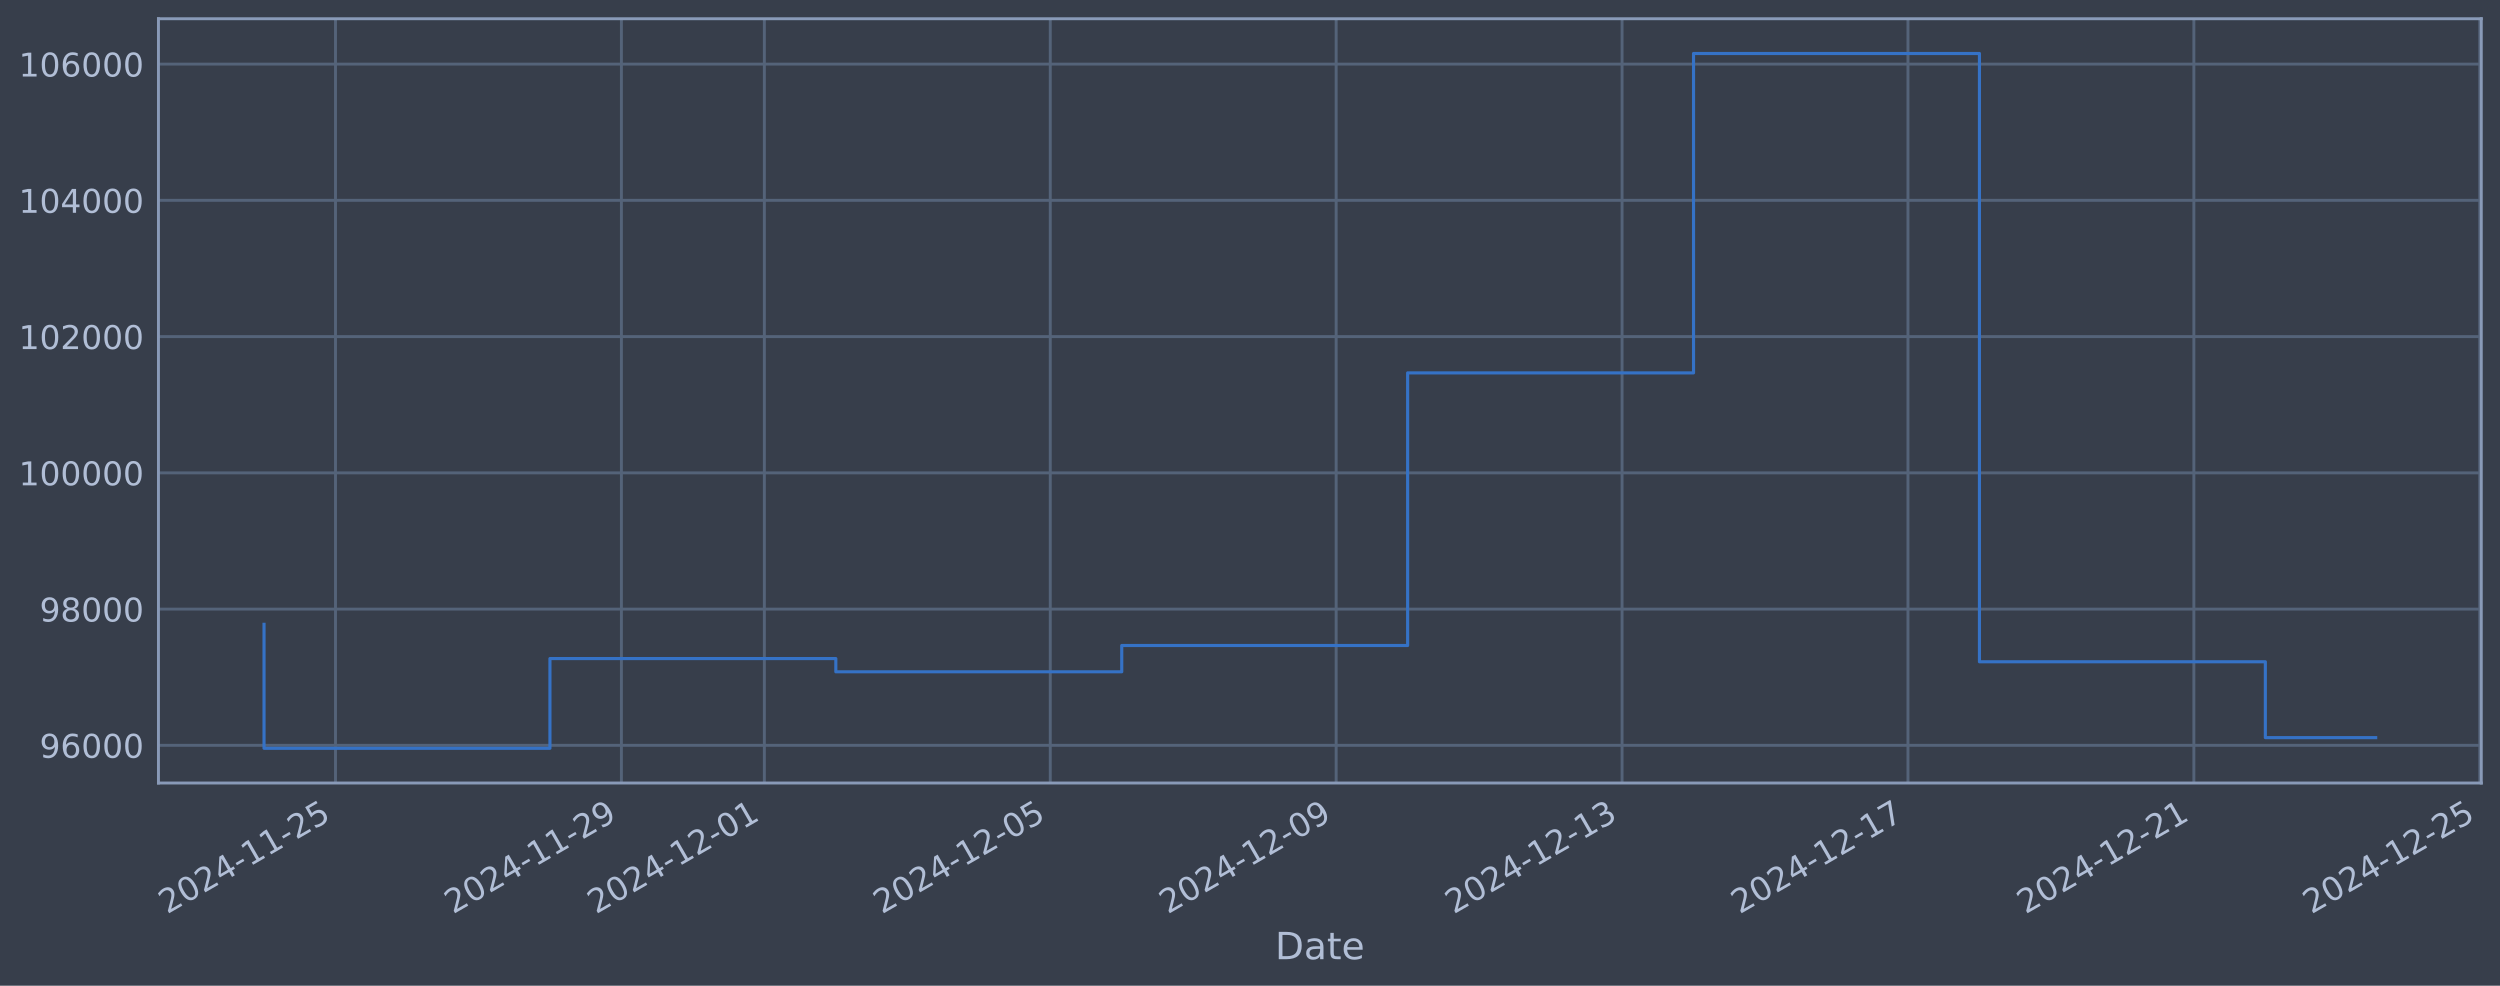
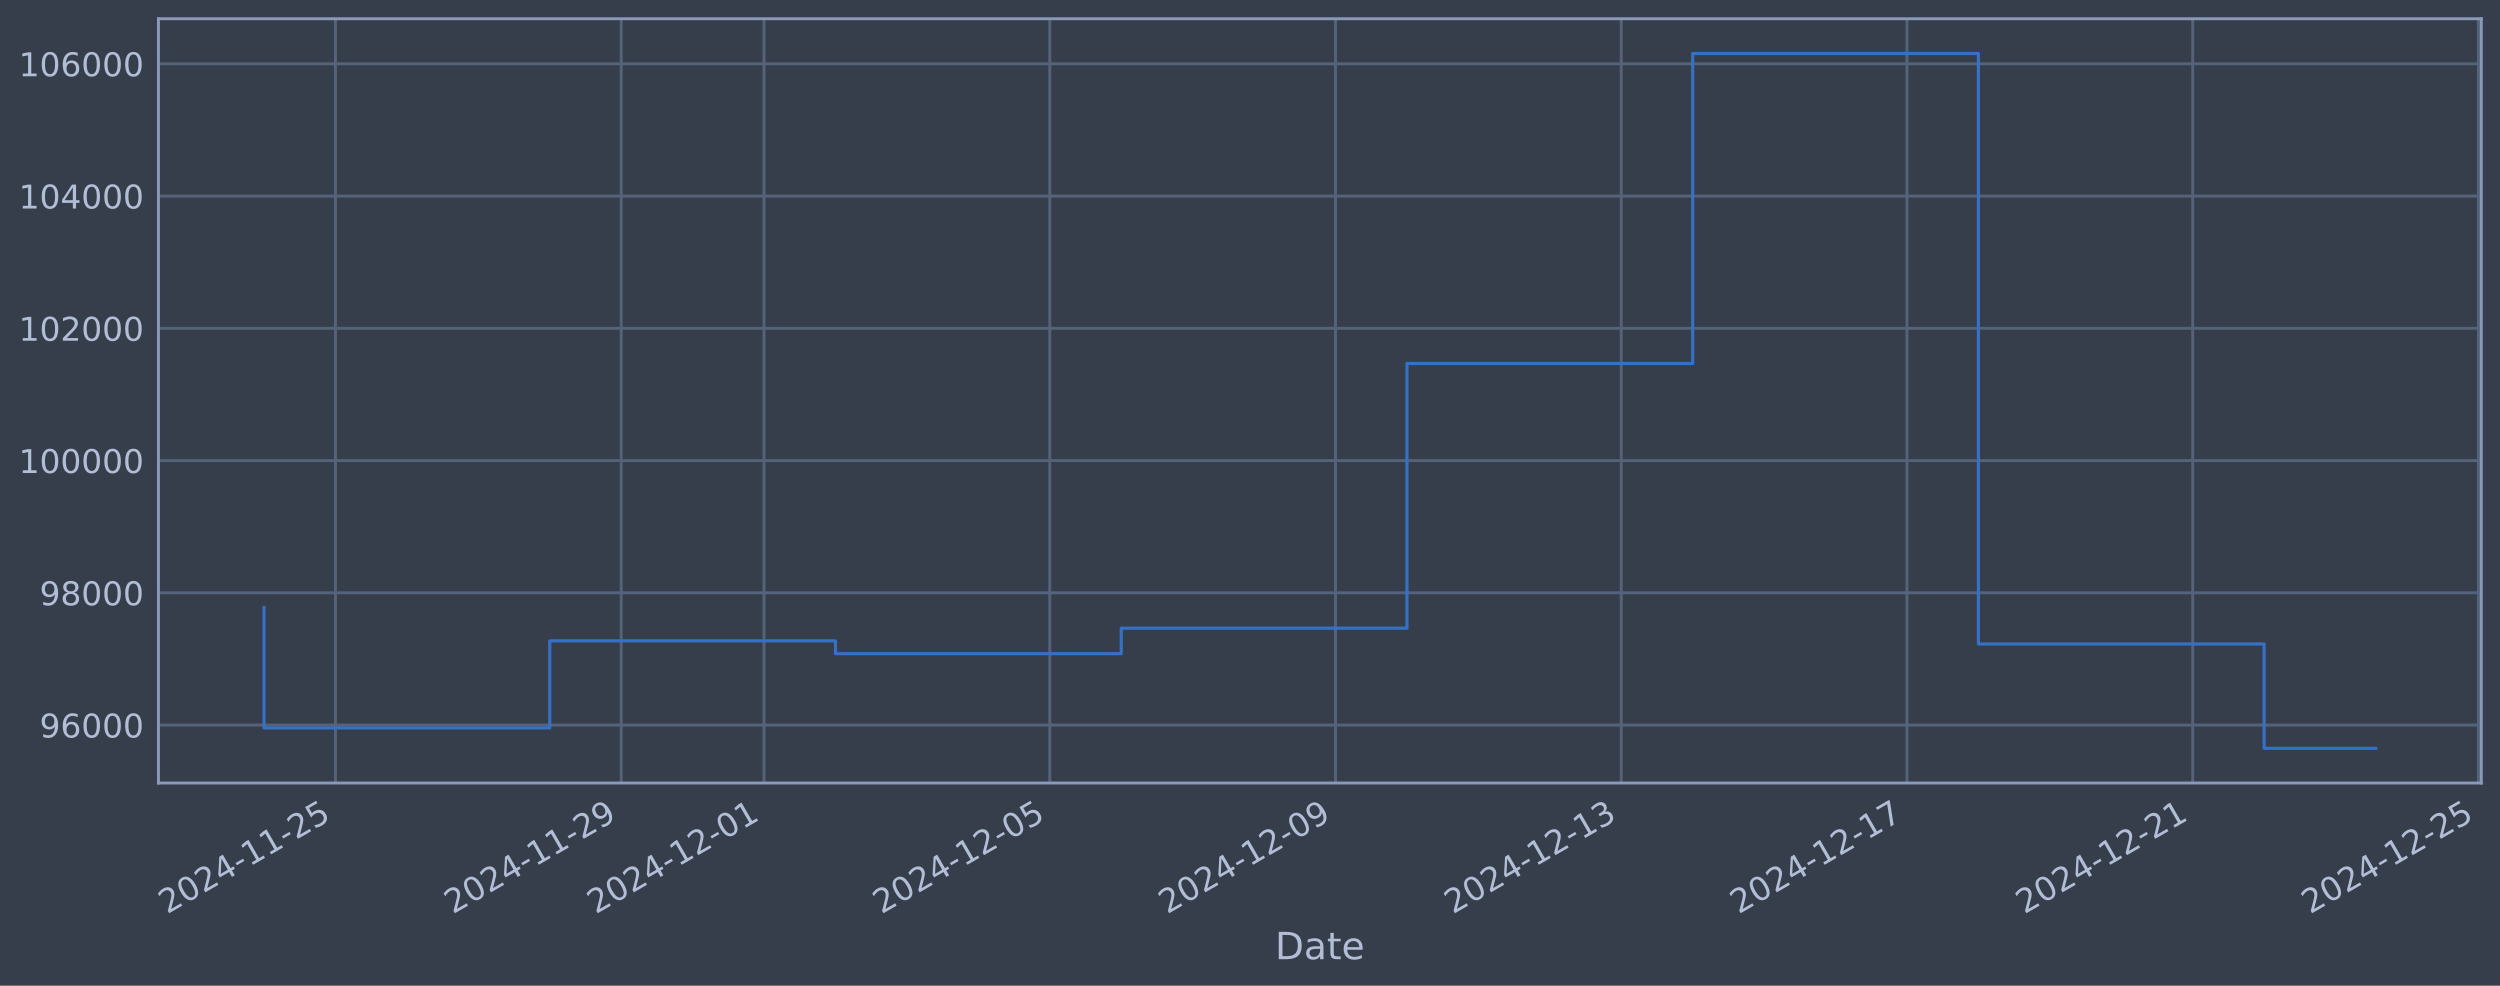
<svg xmlns="http://www.w3.org/2000/svg" xmlns:xlink="http://www.w3.org/1999/xlink" width="960.9pt" height="378.87pt" viewBox="0 0 960.9 378.87" version="1.1">
  <defs>
    <style type="text/css">*{stroke-linejoin: round; stroke-linecap: butt}</style>
  </defs>
  <g id="figure_1">
    <g id="patch_1">
      <path d="M 0 378.87  L 960.9 378.87  L 960.9 0  L 0 0  z " style="fill: #373e4b" />
    </g>
    <g id="axes_1">
      <g id="patch_2">
        <path d="M 60.901 300.96  L 953.701 300.96  L 953.701 7.2  L 60.901 7.2  z " style="fill: #373e4b" />
      </g>
      <g id="matplotlib.axis_1">
        <g id="xtick_1">
          <g id="line2d_1">
-             <path d="M 128.955 300.96  L 128.955 7.2  " clip-path="url(#pc30947d72e)" style="fill: none; stroke: #546379; stroke-width: 1.12; stroke-linecap: square" />
+             <path d="M 128.938 300.96  L 128.938 7.2  " clip-path="url(#p24d906f5bf)" style="fill: none; stroke: #546379; stroke-width: 1.12; stroke-linecap: square" />
          </g>
          <g id="line2d_2" />
          <g id="text_1">
-             <g style="fill: #b1bed6" transform="translate(64.22913 351.4642) rotate(-30) scale(0.126 -0.126)">
+             <g style="fill: #b1bed6" transform="translate(64.2125 351.4642) rotate(-30) scale(0.126 -0.126)">
              <defs>
                <path id="DejaVuSans-32" d="M 1228 531  L 3431 531  L 3431 0  L 469 0  L 469 531  Q 828 903 1448 1529  Q 2069 2156 2228 2338  Q 2531 2678 2651 2914  Q 2772 3150 2772 3378  Q 2772 3750 2511 3984  Q 2250 4219 1831 4219  Q 1534 4219 1204 4116  Q 875 4013 500 3803  L 500 4441  Q 881 4594 1212 4672  Q 1544 4750 1819 4750  Q 2544 4750 2975 4387  Q 3406 4025 3406 3419  Q 3406 3131 3298 2873  Q 3191 2616 2906 2266  Q 2828 2175 2409 1742  Q 1991 1309 1228 531  z " transform="scale(0.015625)" />
                <path id="DejaVuSans-30" d="M 2034 4250  Q 1547 4250 1301 3770  Q 1056 3291 1056 2328  Q 1056 1369 1301 889  Q 1547 409 2034 409  Q 2525 409 2770 889  Q 3016 1369 3016 2328  Q 3016 3291 2770 3770  Q 2525 4250 2034 4250  z M 2034 4750  Q 2819 4750 3233 4129  Q 3647 3509 3647 2328  Q 3647 1150 3233 529  Q 2819 -91 2034 -91  Q 1250 -91 836 529  Q 422 1150 422 2328  Q 422 3509 836 4129  Q 1250 4750 2034 4750  z " transform="scale(0.015625)" />
                <path id="DejaVuSans-34" d="M 2419 4116  L 825 1625  L 2419 1625  L 2419 4116  z M 2253 4666  L 3047 4666  L 3047 1625  L 3713 1625  L 3713 1100  L 3047 1100  L 3047 0  L 2419 0  L 2419 1100  L 313 1100  L 313 1709  L 2253 4666  z " transform="scale(0.015625)" />
                <path id="DejaVuSans-2d" d="M 313 2009  L 1997 2009  L 1997 1497  L 313 1497  L 313 2009  z " transform="scale(0.015625)" />
                <path id="DejaVuSans-31" d="M 794 531  L 1825 531  L 1825 4091  L 703 3866  L 703 4441  L 1819 4666  L 2450 4666  L 2450 531  L 3481 531  L 3481 0  L 794 0  L 794 531  z " transform="scale(0.015625)" />
                <path id="DejaVuSans-35" d="M 691 4666  L 3169 4666  L 3169 4134  L 1269 4134  L 1269 2991  Q 1406 3038 1543 3061  Q 1681 3084 1819 3084  Q 2600 3084 3056 2656  Q 3513 2228 3513 1497  Q 3513 744 3044 326  Q 2575 -91 1722 -91  Q 1428 -91 1123 -41  Q 819 9 494 109  L 494 744  Q 775 591 1075 516  Q 1375 441 1709 441  Q 2250 441 2565 725  Q 2881 1009 2881 1497  Q 2881 1984 2565 2268  Q 2250 2553 1709 2553  Q 1456 2553 1204 2497  Q 953 2441 691 2322  L 691 4666  z " transform="scale(0.015625)" />
              </defs>
              <use xlink:href="#DejaVuSans-32" />
              <use xlink:href="#DejaVuSans-30" transform="translate(63.62305 0)" />
              <use xlink:href="#DejaVuSans-32" transform="translate(127.2461 0)" />
              <use xlink:href="#DejaVuSans-34" transform="translate(190.8691 0)" />
              <use xlink:href="#DejaVuSans-2d" transform="translate(254.4922 0)" />
              <use xlink:href="#DejaVuSans-31" transform="translate(290.5762 0)" />
              <use xlink:href="#DejaVuSans-31" transform="translate(354.1992 0)" />
              <use xlink:href="#DejaVuSans-2d" transform="translate(417.8223 0)" />
              <use xlink:href="#DejaVuSans-32" transform="translate(453.9062 0)" />
              <use xlink:href="#DejaVuSans-35" transform="translate(517.5293 0)" />
            </g>
          </g>
        </g>
        <g id="xtick_2">
          <g id="line2d_3">
-             <path d="M 238.844 300.96  L 238.844 7.2  " clip-path="url(#pc30947d72e)" style="fill: none; stroke: #546379; stroke-width: 1.12; stroke-linecap: square" />
+             <path d="M 238.761 300.96  L 238.761 7.2  " clip-path="url(#p24d906f5bf)" style="fill: none; stroke: #546379; stroke-width: 1.12; stroke-linecap: square" />
          </g>
          <g id="line2d_4" />
          <g id="text_2">
-             <g style="fill: #b1bed6" transform="translate(174.1184 351.4642) rotate(-30) scale(0.126 -0.126)">
+             <g style="fill: #b1bed6" transform="translate(174.0353 351.4642) rotate(-30) scale(0.126 -0.126)">
              <defs>
                <path id="DejaVuSans-39" d="M 703 97  L 703 672  Q 941 559 1184 500  Q 1428 441 1663 441  Q 2288 441 2617 861  Q 2947 1281 2994 2138  Q 2813 1869 2534 1725  Q 2256 1581 1919 1581  Q 1219 1581 811 2004  Q 403 2428 403 3163  Q 403 3881 828 4315  Q 1253 4750 1959 4750  Q 2769 4750 3195 4129  Q 3622 3509 3622 2328  Q 3622 1225 3098 567  Q 2575 -91 1691 -91  Q 1453 -91 1209 -44  Q 966 3 703 97  z M 1959 2075  Q 2384 2075 2632 2365  Q 2881 2656 2881 3163  Q 2881 3666 2632 3958  Q 2384 4250 1959 4250  Q 1534 4250 1286 3958  Q 1038 3666 1038 3163  Q 1038 2656 1286 2365  Q 1534 2075 1959 2075  z " transform="scale(0.015625)" />
              </defs>
              <use xlink:href="#DejaVuSans-32" />
              <use xlink:href="#DejaVuSans-30" transform="translate(63.62305 0)" />
              <use xlink:href="#DejaVuSans-32" transform="translate(127.2461 0)" />
              <use xlink:href="#DejaVuSans-34" transform="translate(190.8691 0)" />
              <use xlink:href="#DejaVuSans-2d" transform="translate(254.4922 0)" />
              <use xlink:href="#DejaVuSans-31" transform="translate(290.5762 0)" />
              <use xlink:href="#DejaVuSans-31" transform="translate(354.1992 0)" />
              <use xlink:href="#DejaVuSans-2d" transform="translate(417.8223 0)" />
              <use xlink:href="#DejaVuSans-32" transform="translate(453.9062 0)" />
              <use xlink:href="#DejaVuSans-39" transform="translate(517.5293 0)" />
            </g>
          </g>
        </g>
        <g id="xtick_3">
          <g id="line2d_5">
-             <path d="M 293.789 300.96  L 293.789 7.2  " clip-path="url(#pc30947d72e)" style="fill: none; stroke: #546379; stroke-width: 1.12; stroke-linecap: square" />
+             <path d="M 293.672 300.96  L 293.672 7.2  " clip-path="url(#p24d906f5bf)" style="fill: none; stroke: #546379; stroke-width: 1.12; stroke-linecap: square" />
          </g>
          <g id="line2d_6" />
          <g id="text_3">
-             <g style="fill: #b1bed6" transform="translate(229.0631 351.4642) rotate(-30) scale(0.126 -0.126)">
+             <g style="fill: #b1bed6" transform="translate(228.9467 351.4642) rotate(-30) scale(0.126 -0.126)">
              <use xlink:href="#DejaVuSans-32" />
              <use xlink:href="#DejaVuSans-30" transform="translate(63.62305 0)" />
              <use xlink:href="#DejaVuSans-32" transform="translate(127.2461 0)" />
              <use xlink:href="#DejaVuSans-34" transform="translate(190.8691 0)" />
              <use xlink:href="#DejaVuSans-2d" transform="translate(254.4922 0)" />
              <use xlink:href="#DejaVuSans-31" transform="translate(290.5762 0)" />
              <use xlink:href="#DejaVuSans-32" transform="translate(354.1992 0)" />
              <use xlink:href="#DejaVuSans-2d" transform="translate(417.8223 0)" />
              <use xlink:href="#DejaVuSans-30" transform="translate(453.9062 0)" />
              <use xlink:href="#DejaVuSans-31" transform="translate(517.5293 0)" />
            </g>
          </g>
        </g>
        <g id="xtick_4">
          <g id="line2d_7">
-             <path d="M 403.678 300.96  L 403.678 7.2  " clip-path="url(#pc30947d72e)" style="fill: none; stroke: #546379; stroke-width: 1.12; stroke-linecap: square" />
+             <path d="M 403.495 300.96  L 403.495 7.2  " clip-path="url(#p24d906f5bf)" style="fill: none; stroke: #546379; stroke-width: 1.12; stroke-linecap: square" />
          </g>
          <g id="line2d_8" />
          <g id="text_4">
-             <g style="fill: #b1bed6" transform="translate(338.9524 351.4642) rotate(-30) scale(0.126 -0.126)">
+             <g style="fill: #b1bed6" transform="translate(338.7694 351.4642) rotate(-30) scale(0.126 -0.126)">
              <use xlink:href="#DejaVuSans-32" />
              <use xlink:href="#DejaVuSans-30" transform="translate(63.62305 0)" />
              <use xlink:href="#DejaVuSans-32" transform="translate(127.2461 0)" />
              <use xlink:href="#DejaVuSans-34" transform="translate(190.8691 0)" />
              <use xlink:href="#DejaVuSans-2d" transform="translate(254.4922 0)" />
              <use xlink:href="#DejaVuSans-31" transform="translate(290.5762 0)" />
              <use xlink:href="#DejaVuSans-32" transform="translate(354.1992 0)" />
              <use xlink:href="#DejaVuSans-2d" transform="translate(417.8223 0)" />
              <use xlink:href="#DejaVuSans-30" transform="translate(453.9062 0)" />
              <use xlink:href="#DejaVuSans-35" transform="translate(517.5293 0)" />
            </g>
          </g>
        </g>
        <g id="xtick_5">
          <g id="line2d_9">
-             <path d="M 513.567 300.96  L 513.567 7.2  " clip-path="url(#pc30947d72e)" style="fill: none; stroke: #546379; stroke-width: 1.12; stroke-linecap: square" />
+             <path d="M 513.318 300.96  L 513.318 7.2  " clip-path="url(#p24d906f5bf)" style="fill: none; stroke: #546379; stroke-width: 1.12; stroke-linecap: square" />
          </g>
          <g id="line2d_10" />
          <g id="text_5">
-             <g style="fill: #b1bed6" transform="translate(448.8416 351.4642) rotate(-30) scale(0.126 -0.126)">
+             <g style="fill: #b1bed6" transform="translate(448.5922 351.4642) rotate(-30) scale(0.126 -0.126)">
              <use xlink:href="#DejaVuSans-32" />
              <use xlink:href="#DejaVuSans-30" transform="translate(63.62305 0)" />
              <use xlink:href="#DejaVuSans-32" transform="translate(127.2461 0)" />
              <use xlink:href="#DejaVuSans-34" transform="translate(190.8691 0)" />
              <use xlink:href="#DejaVuSans-2d" transform="translate(254.4922 0)" />
              <use xlink:href="#DejaVuSans-31" transform="translate(290.5762 0)" />
              <use xlink:href="#DejaVuSans-32" transform="translate(354.1992 0)" />
              <use xlink:href="#DejaVuSans-2d" transform="translate(417.8223 0)" />
              <use xlink:href="#DejaVuSans-30" transform="translate(453.9062 0)" />
              <use xlink:href="#DejaVuSans-39" transform="translate(517.5293 0)" />
            </g>
          </g>
        </g>
        <g id="xtick_6">
          <g id="line2d_11">
-             <path d="M 623.456 300.96  L 623.456 7.2  " clip-path="url(#pc30947d72e)" style="fill: none; stroke: #546379; stroke-width: 1.12; stroke-linecap: square" />
+             <path d="M 623.14 300.96  L 623.14 7.2  " clip-path="url(#p24d906f5bf)" style="fill: none; stroke: #546379; stroke-width: 1.12; stroke-linecap: square" />
          </g>
          <g id="line2d_12" />
          <g id="text_6">
-             <g style="fill: #b1bed6" transform="translate(558.7309 351.4642) rotate(-30) scale(0.126 -0.126)">
+             <g style="fill: #b1bed6" transform="translate(558.415 351.4642) rotate(-30) scale(0.126 -0.126)">
              <defs>
                <path id="DejaVuSans-33" d="M 2597 2516  Q 3050 2419 3304 2112  Q 3559 1806 3559 1356  Q 3559 666 3084 287  Q 2609 -91 1734 -91  Q 1441 -91 1130 -33  Q 819 25 488 141  L 488 750  Q 750 597 1062 519  Q 1375 441 1716 441  Q 2309 441 2620 675  Q 2931 909 2931 1356  Q 2931 1769 2642 2001  Q 2353 2234 1838 2234  L 1294 2234  L 1294 2753  L 1863 2753  Q 2328 2753 2575 2939  Q 2822 3125 2822 3475  Q 2822 3834 2567 4026  Q 2313 4219 1838 4219  Q 1578 4219 1281 4162  Q 984 4106 628 3988  L 628 4550  Q 988 4650 1302 4700  Q 1616 4750 1894 4750  Q 2613 4750 3031 4423  Q 3450 4097 3450 3541  Q 3450 3153 3228 2886  Q 3006 2619 2597 2516  z " transform="scale(0.015625)" />
              </defs>
              <use xlink:href="#DejaVuSans-32" />
              <use xlink:href="#DejaVuSans-30" transform="translate(63.62305 0)" />
              <use xlink:href="#DejaVuSans-32" transform="translate(127.2461 0)" />
              <use xlink:href="#DejaVuSans-34" transform="translate(190.8691 0)" />
              <use xlink:href="#DejaVuSans-2d" transform="translate(254.4922 0)" />
              <use xlink:href="#DejaVuSans-31" transform="translate(290.5762 0)" />
              <use xlink:href="#DejaVuSans-32" transform="translate(354.1992 0)" />
              <use xlink:href="#DejaVuSans-2d" transform="translate(417.8223 0)" />
              <use xlink:href="#DejaVuSans-31" transform="translate(453.9062 0)" />
              <use xlink:href="#DejaVuSans-33" transform="translate(517.5293 0)" />
            </g>
          </g>
        </g>
        <g id="xtick_7">
          <g id="line2d_13">
-             <path d="M 733.346 300.96  L 733.346 7.2  " clip-path="url(#pc30947d72e)" style="fill: none; stroke: #546379; stroke-width: 1.12; stroke-linecap: square" />
+             <path d="M 732.963 300.96  L 732.963 7.2  " clip-path="url(#p24d906f5bf)" style="fill: none; stroke: #546379; stroke-width: 1.12; stroke-linecap: square" />
          </g>
          <g id="line2d_14" />
          <g id="text_7">
-             <g style="fill: #b1bed6" transform="translate(668.6202 351.4642) rotate(-30) scale(0.126 -0.126)">
+             <g style="fill: #b1bed6" transform="translate(668.2377 351.4642) rotate(-30) scale(0.126 -0.126)">
              <defs>
                <path id="DejaVuSans-37" d="M 525 4666  L 3525 4666  L 3525 4397  L 1831 0  L 1172 0  L 2766 4134  L 525 4134  L 525 4666  z " transform="scale(0.015625)" />
              </defs>
              <use xlink:href="#DejaVuSans-32" />
              <use xlink:href="#DejaVuSans-30" transform="translate(63.62305 0)" />
              <use xlink:href="#DejaVuSans-32" transform="translate(127.2461 0)" />
              <use xlink:href="#DejaVuSans-34" transform="translate(190.8691 0)" />
              <use xlink:href="#DejaVuSans-2d" transform="translate(254.4922 0)" />
              <use xlink:href="#DejaVuSans-31" transform="translate(290.5762 0)" />
              <use xlink:href="#DejaVuSans-32" transform="translate(354.1992 0)" />
              <use xlink:href="#DejaVuSans-2d" transform="translate(417.8223 0)" />
              <use xlink:href="#DejaVuSans-31" transform="translate(453.9062 0)" />
              <use xlink:href="#DejaVuSans-37" transform="translate(517.5293 0)" />
            </g>
          </g>
        </g>
        <g id="xtick_8">
          <g id="line2d_15">
-             <path d="M 843.235 300.96  L 843.235 7.2  " clip-path="url(#pc30947d72e)" style="fill: none; stroke: #546379; stroke-width: 1.12; stroke-linecap: square" />
+             <path d="M 842.786 300.96  L 842.786 7.2  " clip-path="url(#p24d906f5bf)" style="fill: none; stroke: #546379; stroke-width: 1.12; stroke-linecap: square" />
          </g>
          <g id="line2d_16" />
          <g id="text_8">
-             <g style="fill: #b1bed6" transform="translate(778.5095 351.4642) rotate(-30) scale(0.126 -0.126)">
+             <g style="fill: #b1bed6" transform="translate(778.0605 351.4642) rotate(-30) scale(0.126 -0.126)">
              <use xlink:href="#DejaVuSans-32" />
              <use xlink:href="#DejaVuSans-30" transform="translate(63.62305 0)" />
              <use xlink:href="#DejaVuSans-32" transform="translate(127.2461 0)" />
              <use xlink:href="#DejaVuSans-34" transform="translate(190.8691 0)" />
              <use xlink:href="#DejaVuSans-2d" transform="translate(254.4922 0)" />
              <use xlink:href="#DejaVuSans-31" transform="translate(290.5762 0)" />
              <use xlink:href="#DejaVuSans-32" transform="translate(354.1992 0)" />
              <use xlink:href="#DejaVuSans-2d" transform="translate(417.8223 0)" />
              <use xlink:href="#DejaVuSans-32" transform="translate(453.9062 0)" />
              <use xlink:href="#DejaVuSans-31" transform="translate(517.5293 0)" />
            </g>
          </g>
        </g>
        <g id="xtick_9">
          <g id="line2d_17">
-             <path d="M 953.124 300.96  L 953.124 7.2  " clip-path="url(#pc30947d72e)" style="fill: none; stroke: #546379; stroke-width: 1.12; stroke-linecap: square" />
+             <path d="M 952.609 300.96  L 952.609 7.2  " clip-path="url(#p24d906f5bf)" style="fill: none; stroke: #546379; stroke-width: 1.12; stroke-linecap: square" />
          </g>
          <g id="line2d_18" />
          <g id="text_9">
-             <g style="fill: #b1bed6" transform="translate(888.3988 351.4642) rotate(-30) scale(0.126 -0.126)">
+             <g style="fill: #b1bed6" transform="translate(887.8833 351.4642) rotate(-30) scale(0.126 -0.126)">
              <use xlink:href="#DejaVuSans-32" />
              <use xlink:href="#DejaVuSans-30" transform="translate(63.62305 0)" />
              <use xlink:href="#DejaVuSans-32" transform="translate(127.2461 0)" />
              <use xlink:href="#DejaVuSans-34" transform="translate(190.8691 0)" />
              <use xlink:href="#DejaVuSans-2d" transform="translate(254.4922 0)" />
              <use xlink:href="#DejaVuSans-31" transform="translate(290.5762 0)" />
              <use xlink:href="#DejaVuSans-32" transform="translate(354.1992 0)" />
              <use xlink:href="#DejaVuSans-2d" transform="translate(417.8223 0)" />
              <use xlink:href="#DejaVuSans-32" transform="translate(453.9062 0)" />
              <use xlink:href="#DejaVuSans-35" transform="translate(517.5293 0)" />
            </g>
          </g>
        </g>
        <g id="text_10">
          <g style="fill: #b1bed6" transform="translate(490.0914 368.6753) scale(0.144 -0.144)">
            <defs>
              <path id="DejaVuSans-44" d="M 1259 4147  L 1259 519  L 2022 519  Q 2988 519 3436 956  Q 3884 1394 3884 2338  Q 3884 3275 3436 3711  Q 2988 4147 2022 4147  L 1259 4147  z M 628 4666  L 1925 4666  Q 3281 4666 3915 4102  Q 4550 3538 4550 2338  Q 4550 1131 3912 565  Q 3275 0 1925 0  L 628 0  L 628 4666  z " transform="scale(0.015625)" />
              <path id="DejaVuSans-61" d="M 2194 1759  Q 1497 1759 1228 1600  Q 959 1441 959 1056  Q 959 750 1161 570  Q 1363 391 1709 391  Q 2188 391 2477 730  Q 2766 1069 2766 1631  L 2766 1759  L 2194 1759  z M 3341 1997  L 3341 0  L 2766 0  L 2766 531  Q 2569 213 2275 61  Q 1981 -91 1556 -91  Q 1019 -91 701 211  Q 384 513 384 1019  Q 384 1609 779 1909  Q 1175 2209 1959 2209  L 2766 2209  L 2766 2266  Q 2766 2663 2505 2880  Q 2244 3097 1772 3097  Q 1472 3097 1187 3025  Q 903 2953 641 2809  L 641 3341  Q 956 3463 1253 3523  Q 1550 3584 1831 3584  Q 2591 3584 2966 3190  Q 3341 2797 3341 1997  z " transform="scale(0.015625)" />
              <path id="DejaVuSans-74" d="M 1172 4494  L 1172 3500  L 2356 3500  L 2356 3053  L 1172 3053  L 1172 1153  Q 1172 725 1289 603  Q 1406 481 1766 481  L 2356 481  L 2356 0  L 1766 0  Q 1100 0 847 248  Q 594 497 594 1153  L 594 3053  L 172 3053  L 172 3500  L 594 3500  L 594 4494  L 1172 4494  z " transform="scale(0.015625)" />
              <path id="DejaVuSans-65" d="M 3597 1894  L 3597 1613  L 953 1613  Q 991 1019 1311 708  Q 1631 397 2203 397  Q 2534 397 2845 478  Q 3156 559 3463 722  L 3463 178  Q 3153 47 2828 -22  Q 2503 -91 2169 -91  Q 1331 -91 842 396  Q 353 884 353 1716  Q 353 2575 817 3079  Q 1281 3584 2069 3584  Q 2775 3584 3186 3129  Q 3597 2675 3597 1894  z M 3022 2063  Q 3016 2534 2758 2815  Q 2500 3097 2075 3097  Q 1594 3097 1305 2825  Q 1016 2553 972 2059  L 3022 2063  z " transform="scale(0.015625)" />
            </defs>
            <use xlink:href="#DejaVuSans-44" />
            <use xlink:href="#DejaVuSans-61" transform="translate(77.00195 0)" />
            <use xlink:href="#DejaVuSans-74" transform="translate(138.2812 0)" />
            <use xlink:href="#DejaVuSans-65" transform="translate(177.4902 0)" />
          </g>
        </g>
      </g>
      <g id="matplotlib.axis_2">
        <g id="ytick_1">
          <g id="line2d_19">
-             <path d="M 60.901 286.481  L 953.701 286.481  " clip-path="url(#pc30947d72e)" style="fill: none; stroke: #546379; stroke-width: 1.12; stroke-linecap: square" />
+             <path d="M 60.901 278.69  L 953.701 278.69  " clip-path="url(#p24d906f5bf)" style="fill: none; stroke: #546379; stroke-width: 1.12; stroke-linecap: square" />
          </g>
          <g id="line2d_20" />
          <g id="text_11">
-             <g style="fill: #b1bed6" transform="translate(15.21675 291.2681) scale(0.126 -0.126)">
+             <g style="fill: #b1bed6" transform="translate(15.21675 283.4771) scale(0.126 -0.126)">
              <defs>
                <path id="DejaVuSans-36" d="M 2113 2584  Q 1688 2584 1439 2293  Q 1191 2003 1191 1497  Q 1191 994 1439 701  Q 1688 409 2113 409  Q 2538 409 2786 701  Q 3034 994 3034 1497  Q 3034 2003 2786 2293  Q 2538 2584 2113 2584  z M 3366 4563  L 3366 3988  Q 3128 4100 2886 4159  Q 2644 4219 2406 4219  Q 1781 4219 1451 3797  Q 1122 3375 1075 2522  Q 1259 2794 1537 2939  Q 1816 3084 2150 3084  Q 2853 3084 3261 2657  Q 3669 2231 3669 1497  Q 3669 778 3244 343  Q 2819 -91 2113 -91  Q 1303 -91 875 529  Q 447 1150 447 2328  Q 447 3434 972 4092  Q 1497 4750 2381 4750  Q 2619 4750 2861 4703  Q 3103 4656 3366 4563  z " transform="scale(0.015625)" />
              </defs>
              <use xlink:href="#DejaVuSans-39" />
              <use xlink:href="#DejaVuSans-36" transform="translate(63.62305 0)" />
              <use xlink:href="#DejaVuSans-30" transform="translate(127.2461 0)" />
              <use xlink:href="#DejaVuSans-30" transform="translate(190.8691 0)" />
              <use xlink:href="#DejaVuSans-30" transform="translate(254.4922 0)" />
            </g>
          </g>
        </g>
        <g id="ytick_2">
          <g id="line2d_21">
-             <path d="M 60.901 234.112  L 953.701 234.112  " clip-path="url(#pc30947d72e)" style="fill: none; stroke: #546379; stroke-width: 1.12; stroke-linecap: square" />
+             <path d="M 60.901 227.856  L 953.701 227.856  " clip-path="url(#p24d906f5bf)" style="fill: none; stroke: #546379; stroke-width: 1.12; stroke-linecap: square" />
          </g>
          <g id="line2d_22" />
          <g id="text_12">
-             <g style="fill: #b1bed6" transform="translate(15.21675 238.8994) scale(0.126 -0.126)">
+             <g style="fill: #b1bed6" transform="translate(15.21675 232.6427) scale(0.126 -0.126)">
              <defs>
                <path id="DejaVuSans-38" d="M 2034 2216  Q 1584 2216 1326 1975  Q 1069 1734 1069 1313  Q 1069 891 1326 650  Q 1584 409 2034 409  Q 2484 409 2743 651  Q 3003 894 3003 1313  Q 3003 1734 2745 1975  Q 2488 2216 2034 2216  z M 1403 2484  Q 997 2584 770 2862  Q 544 3141 544 3541  Q 544 4100 942 4425  Q 1341 4750 2034 4750  Q 2731 4750 3128 4425  Q 3525 4100 3525 3541  Q 3525 3141 3298 2862  Q 3072 2584 2669 2484  Q 3125 2378 3379 2068  Q 3634 1759 3634 1313  Q 3634 634 3220 271  Q 2806 -91 2034 -91  Q 1263 -91 848 271  Q 434 634 434 1313  Q 434 1759 690 2068  Q 947 2378 1403 2484  z M 1172 3481  Q 1172 3119 1398 2916  Q 1625 2713 2034 2713  Q 2441 2713 2670 2916  Q 2900 3119 2900 3481  Q 2900 3844 2670 4047  Q 2441 4250 2034 4250  Q 1625 4250 1398 4047  Q 1172 3844 1172 3481  z " transform="scale(0.015625)" />
              </defs>
              <use xlink:href="#DejaVuSans-39" />
              <use xlink:href="#DejaVuSans-38" transform="translate(63.62305 0)" />
              <use xlink:href="#DejaVuSans-30" transform="translate(127.2461 0)" />
              <use xlink:href="#DejaVuSans-30" transform="translate(190.8691 0)" />
              <use xlink:href="#DejaVuSans-30" transform="translate(254.4922 0)" />
            </g>
          </g>
        </g>
        <g id="ytick_3">
          <g id="line2d_23">
-             <path d="M 60.901 181.744  L 953.701 181.744  " clip-path="url(#pc30947d72e)" style="fill: none; stroke: #546379; stroke-width: 1.12; stroke-linecap: square" />
+             <path d="M 60.901 177.021  L 953.701 177.021  " clip-path="url(#p24d906f5bf)" style="fill: none; stroke: #546379; stroke-width: 1.12; stroke-linecap: square" />
          </g>
          <g id="line2d_24" />
          <g id="text_13">
-             <g style="fill: #b1bed6" transform="translate(7.2 186.5308) scale(0.126 -0.126)">
+             <g style="fill: #b1bed6" transform="translate(7.2 181.8083) scale(0.126 -0.126)">
              <use xlink:href="#DejaVuSans-31" />
              <use xlink:href="#DejaVuSans-30" transform="translate(63.62305 0)" />
              <use xlink:href="#DejaVuSans-30" transform="translate(127.2461 0)" />
              <use xlink:href="#DejaVuSans-30" transform="translate(190.8691 0)" />
              <use xlink:href="#DejaVuSans-30" transform="translate(254.4922 0)" />
              <use xlink:href="#DejaVuSans-30" transform="translate(318.1152 0)" />
            </g>
          </g>
        </g>
        <g id="ytick_4">
          <g id="line2d_25">
-             <path d="M 60.901 129.375  L 953.701 129.375  " clip-path="url(#pc30947d72e)" style="fill: none; stroke: #546379; stroke-width: 1.12; stroke-linecap: square" />
+             <path d="M 60.901 126.187  L 953.701 126.187  " clip-path="url(#p24d906f5bf)" style="fill: none; stroke: #546379; stroke-width: 1.12; stroke-linecap: square" />
          </g>
          <g id="line2d_26" />
          <g id="text_14">
-             <g style="fill: #b1bed6" transform="translate(7.2 134.1621) scale(0.126 -0.126)">
+             <g style="fill: #b1bed6" transform="translate(7.2 130.9739) scale(0.126 -0.126)">
              <use xlink:href="#DejaVuSans-31" />
              <use xlink:href="#DejaVuSans-30" transform="translate(63.62305 0)" />
              <use xlink:href="#DejaVuSans-32" transform="translate(127.2461 0)" />
              <use xlink:href="#DejaVuSans-30" transform="translate(190.8691 0)" />
              <use xlink:href="#DejaVuSans-30" transform="translate(254.4922 0)" />
              <use xlink:href="#DejaVuSans-30" transform="translate(318.1152 0)" />
            </g>
          </g>
        </g>
        <g id="ytick_5">
          <g id="line2d_27">
-             <path d="M 60.901 77.006  L 953.701 77.006  " clip-path="url(#pc30947d72e)" style="fill: none; stroke: #546379; stroke-width: 1.12; stroke-linecap: square" />
+             <path d="M 60.901 75.352  L 953.701 75.352  " clip-path="url(#p24d906f5bf)" style="fill: none; stroke: #546379; stroke-width: 1.12; stroke-linecap: square" />
          </g>
          <g id="line2d_28" />
          <g id="text_15">
-             <g style="fill: #b1bed6" transform="translate(7.2 81.79343) scale(0.126 -0.126)">
+             <g style="fill: #b1bed6" transform="translate(7.2 80.13948) scale(0.126 -0.126)">
              <use xlink:href="#DejaVuSans-31" />
              <use xlink:href="#DejaVuSans-30" transform="translate(63.62305 0)" />
              <use xlink:href="#DejaVuSans-34" transform="translate(127.2461 0)" />
              <use xlink:href="#DejaVuSans-30" transform="translate(190.8691 0)" />
              <use xlink:href="#DejaVuSans-30" transform="translate(254.4922 0)" />
              <use xlink:href="#DejaVuSans-30" transform="translate(318.1152 0)" />
            </g>
          </g>
        </g>
        <g id="ytick_6">
          <g id="line2d_29">
-             <path d="M 60.901 24.638  L 953.701 24.638  " clip-path="url(#pc30947d72e)" style="fill: none; stroke: #546379; stroke-width: 1.12; stroke-linecap: square" />
+             <path d="M 60.901 24.518  L 953.701 24.518  " clip-path="url(#p24d906f5bf)" style="fill: none; stroke: #546379; stroke-width: 1.12; stroke-linecap: square" />
          </g>
          <g id="line2d_30" />
          <g id="text_16">
-             <g style="fill: #b1bed6" transform="translate(7.2 29.42476) scale(0.126 -0.126)">
+             <g style="fill: #b1bed6" transform="translate(7.2 29.30508) scale(0.126 -0.126)">
              <use xlink:href="#DejaVuSans-31" />
              <use xlink:href="#DejaVuSans-30" transform="translate(63.62305 0)" />
              <use xlink:href="#DejaVuSans-36" transform="translate(127.2461 0)" />
              <use xlink:href="#DejaVuSans-30" transform="translate(190.8691 0)" />
              <use xlink:href="#DejaVuSans-30" transform="translate(254.4922 0)" />
              <use xlink:href="#DejaVuSans-30" transform="translate(318.1152 0)" />
            </g>
          </g>
        </g>
      </g>
      <g id="line2d_31">
-         <path d="M 101.482 239.953  L 101.482 287.607  L 211.372 287.607  L 211.372 253.132  L 321.261 253.132  L 321.261 258.214  L 431.15 258.214  L 431.15 248.107  L 541.039 248.107  L 541.039 143.317  L 650.929 143.317  L 650.929 20.553  L 760.818 20.553  L 760.818 254.365  L 870.707 254.365  L 870.707 283.516  L 913.119 283.516  " clip-path="url(#pc30947d72e)" style="fill: none; stroke: #3572c6; stroke-width: 1.2; stroke-linecap: square" />
+         <path d="M 101.482 233.525  L 101.482 279.783  L 211.305 279.783  L 211.305 246.318  L 321.128 246.318  L 321.128 251.251  L 430.951 251.251  L 430.951 241.44  L 540.773 241.44  L 540.773 139.721  L 650.596 139.721  L 650.596 20.553  L 760.419 20.553  L 760.419 247.515  L 870.242 247.515  L 870.242 287.607  L 913.119 287.607  " clip-path="url(#p24d906f5bf)" style="fill: none; stroke: #3572c6; stroke-width: 1.2; stroke-linecap: square" />
      </g>
      <g id="patch_3">
        <path d="M 60.901 300.96  L 60.901 7.2  " style="fill: none; stroke: #899ab8; stroke-width: 1.12; stroke-linejoin: miter; stroke-linecap: square" />
      </g>
      <g id="patch_4">
        <path d="M 953.701 300.96  L 953.701 7.2  " style="fill: none; stroke: #899ab8; stroke-width: 1.12; stroke-linejoin: miter; stroke-linecap: square" />
      </g>
      <g id="patch_5">
        <path d="M 60.901 300.96  L 953.701 300.96  " style="fill: none; stroke: #899ab8; stroke-width: 1.12; stroke-linejoin: miter; stroke-linecap: square" />
      </g>
      <g id="patch_6">
        <path d="M 60.901 7.2  L 953.701 7.2  " style="fill: none; stroke: #899ab8; stroke-width: 1.12; stroke-linejoin: miter; stroke-linecap: square" />
      </g>
    </g>
  </g>
  <defs>
-     <clipPath id="pc30947d72e">
+     <clipPath id="p24d906f5bf">
      <rect x="60.901" y="7.2" width="892.8" height="293.76" />
    </clipPath>
  </defs>
</svg>
